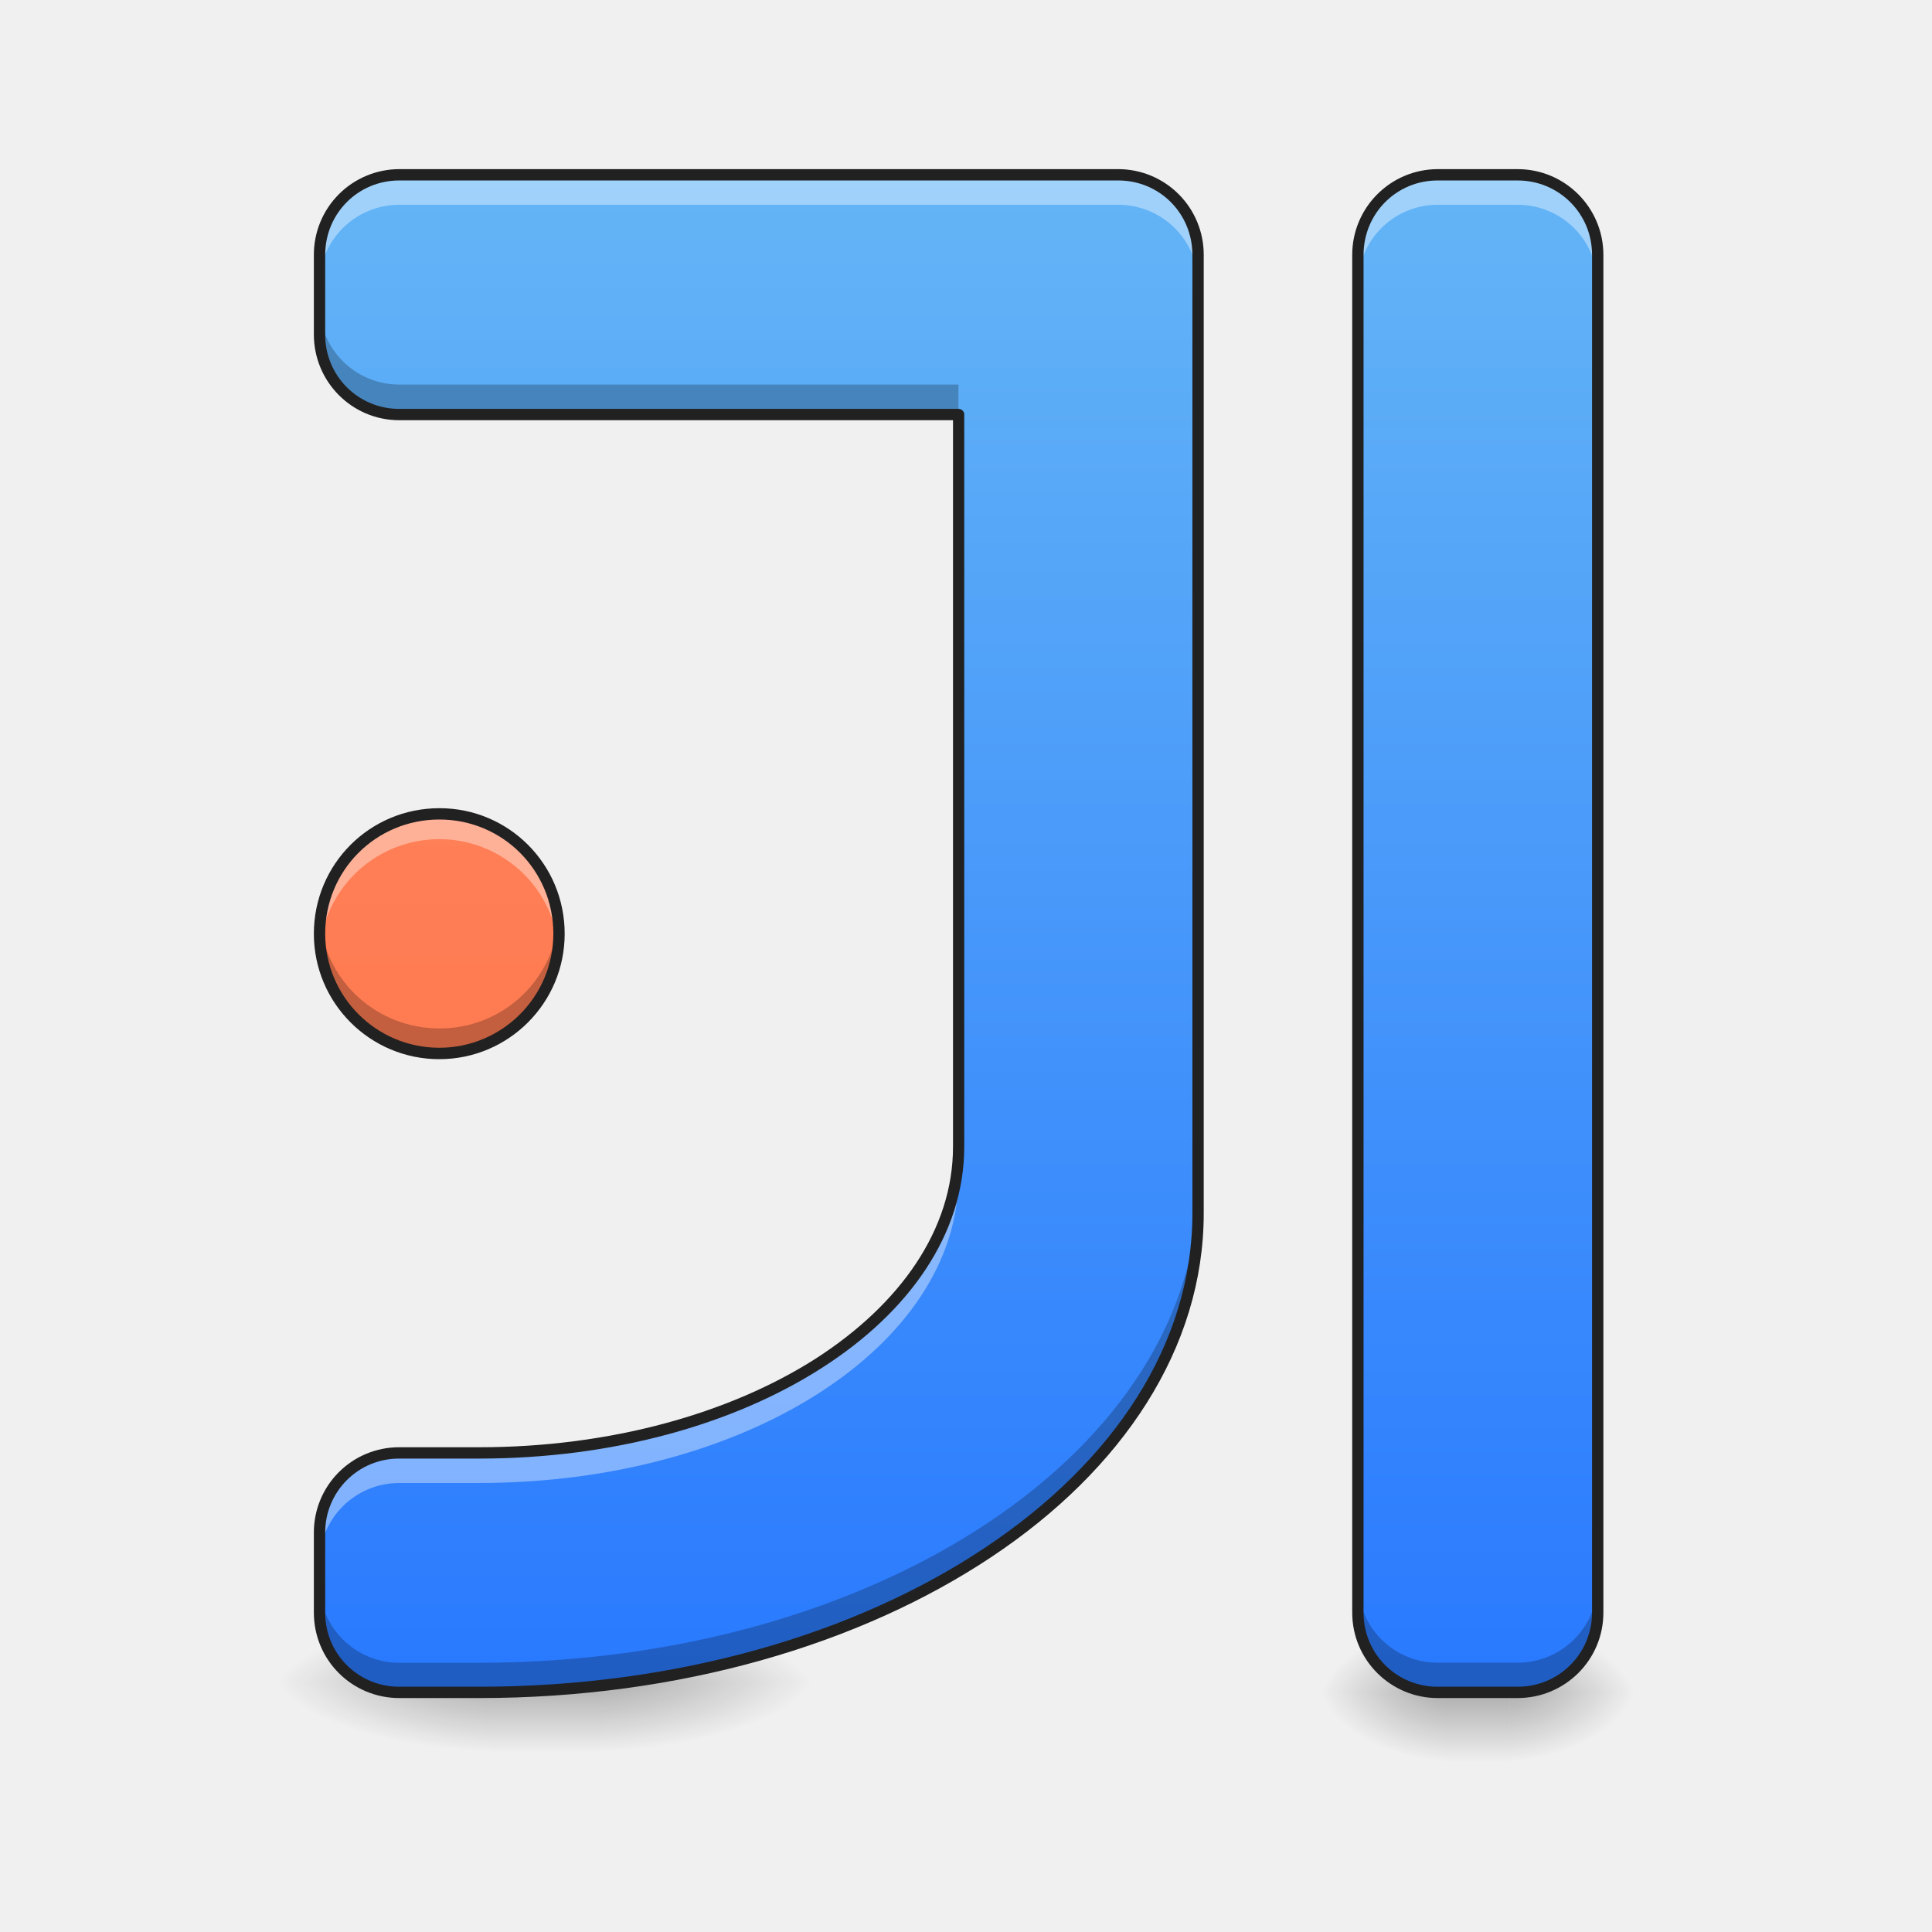
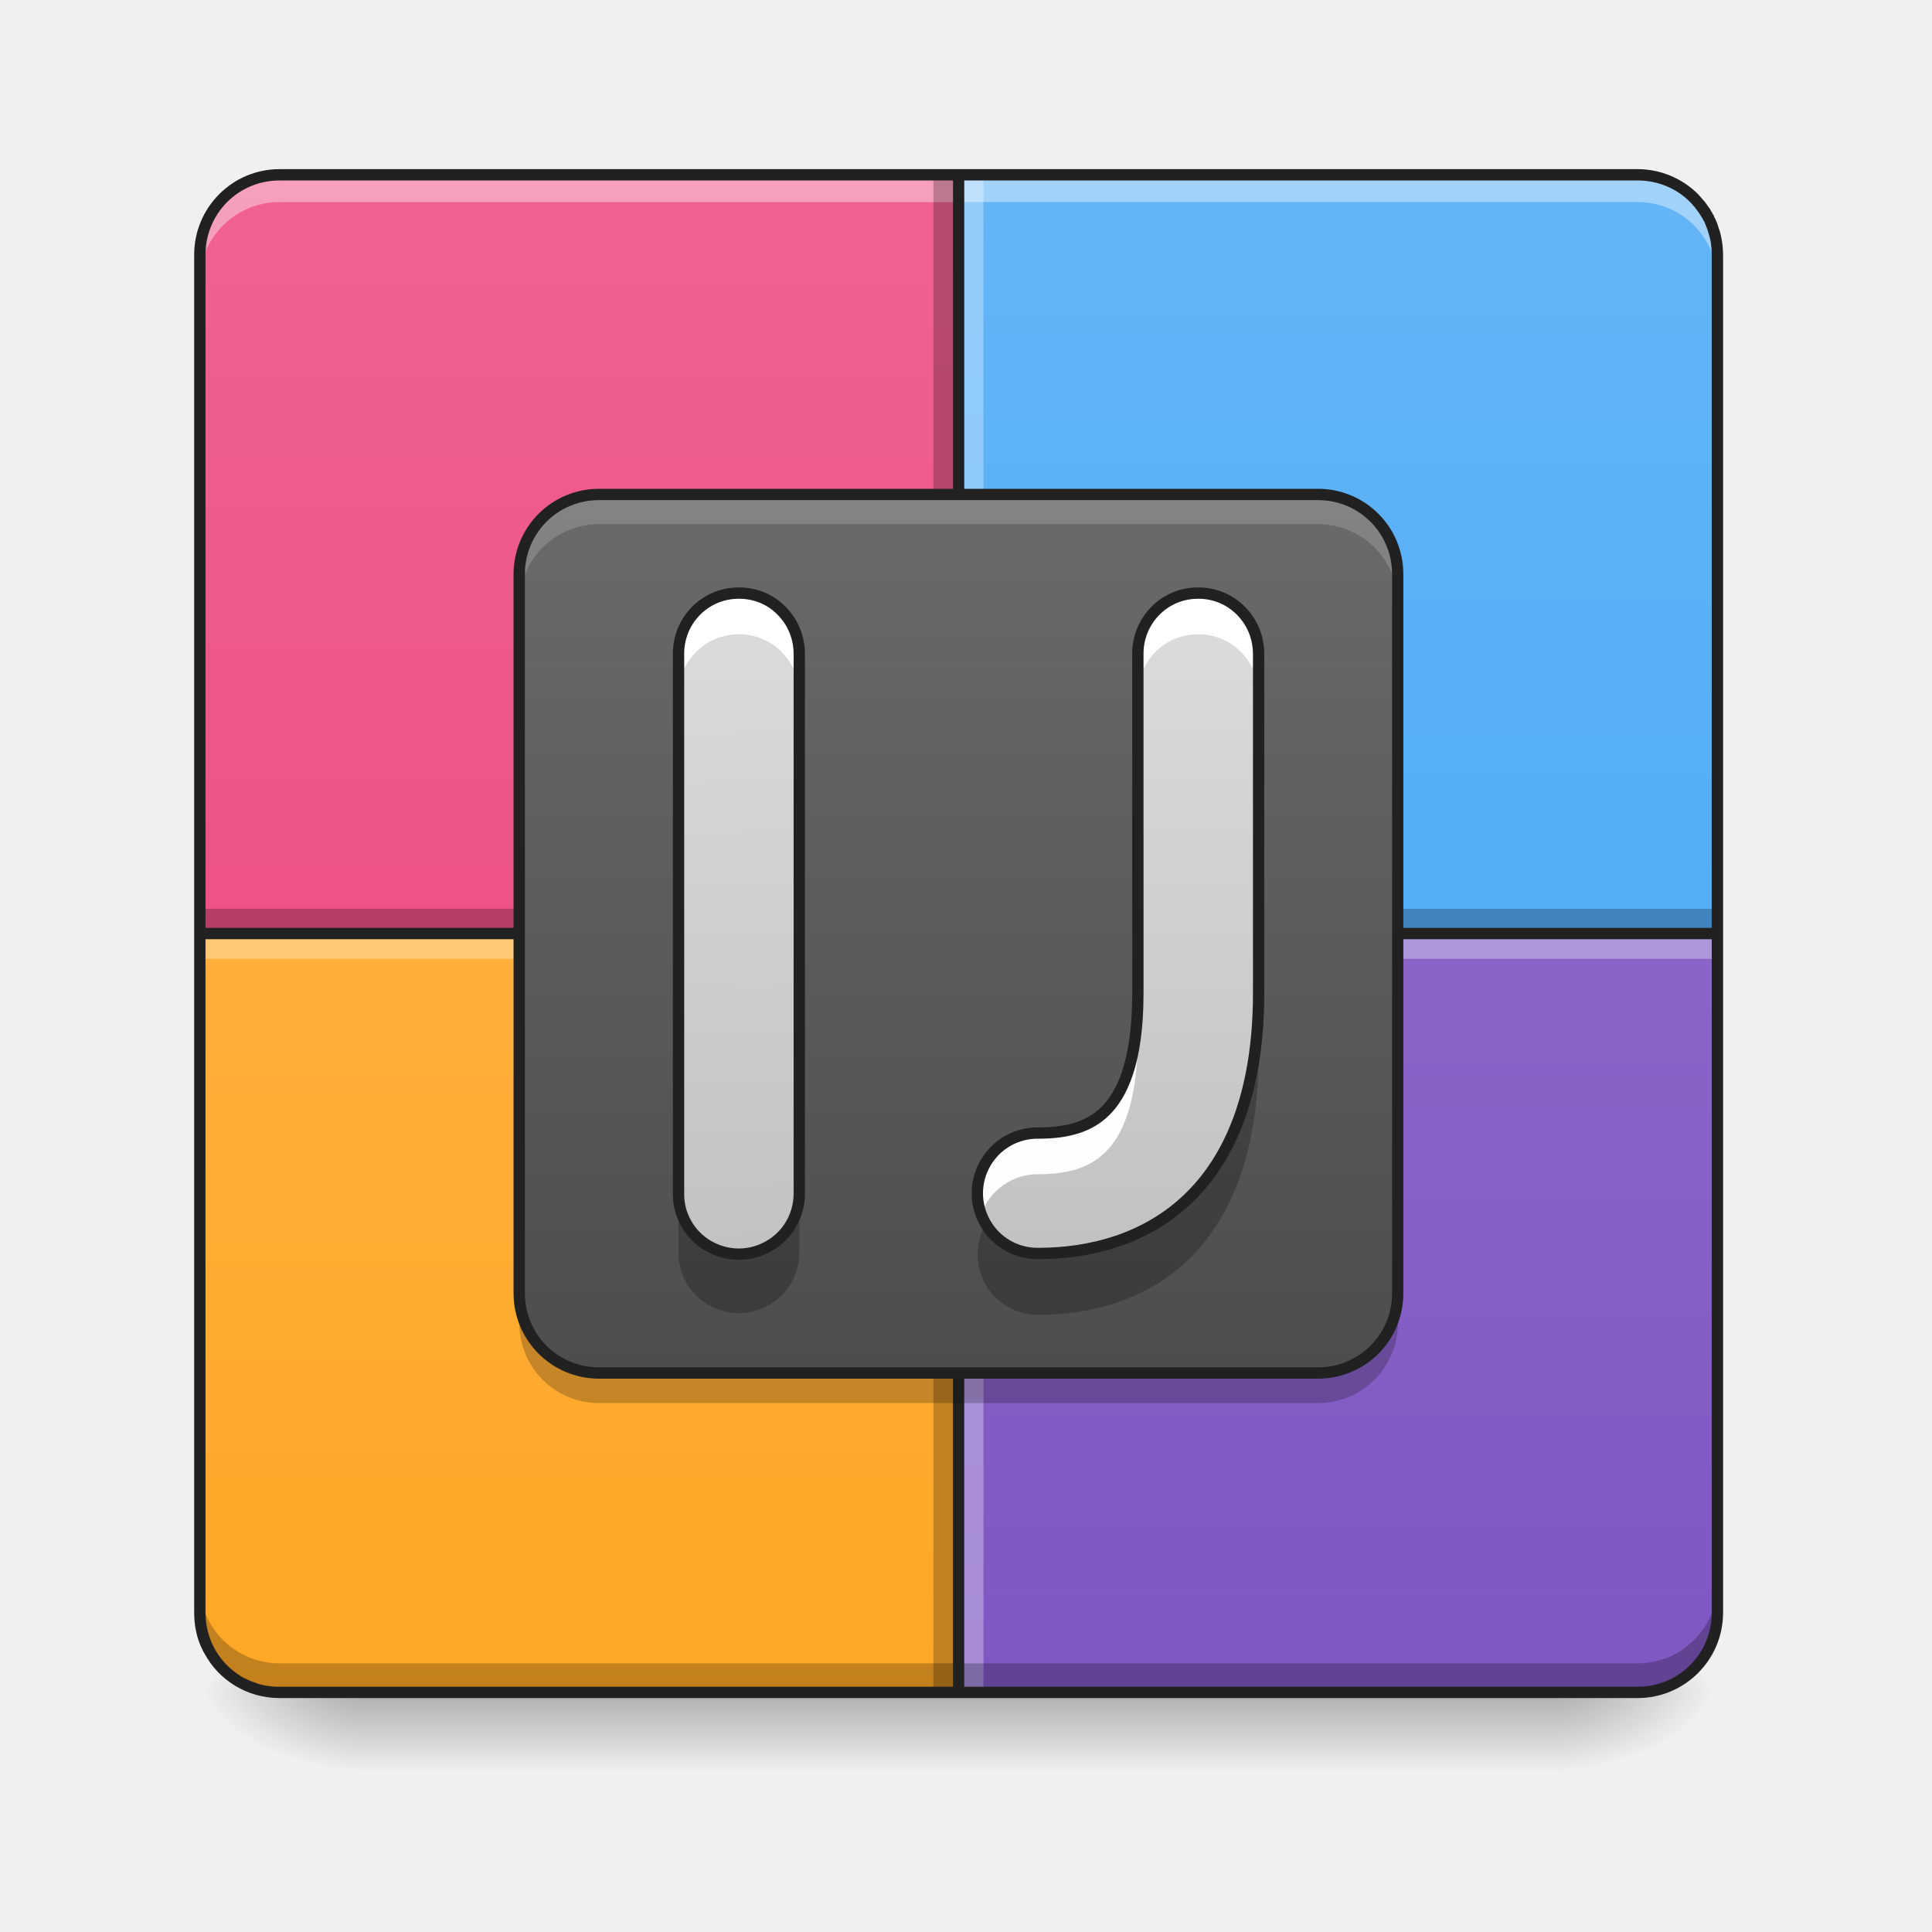
- <svg xmlns="http://www.w3.org/2000/svg" width="22pt" height="22pt" viewBox="0 0 22 22">
+ <svg xmlns="http://www.w3.org/2000/svg" width="22px" height="22px" viewBox="0 0 22 22" version="1.1">
  <defs>
-     <radialGradient id="a" gradientUnits="userSpaceOnUse" cx="450.909" cy="189.579" fx="450.909" fy="189.579" r="21.167" gradientTransform="matrix(0 -.047 -.07735 0 31.674 40.666)">
-       <stop offset="0" stop-opacity=".314" />
-       <stop offset=".222" stop-opacity=".275" />
-       <stop offset="1" stop-opacity="0" />
+     <linearGradient id="linear0" gradientUnits="userSpaceOnUse" x1="254" y1="233.5" x2="254" y2="254.667" gradientTransform="matrix(0.0429729,0,0,0.0429729,-0.00000262285,9.239165)">
+       <stop offset="0" style="stop-color:rgb(0%,0%,0%);stop-opacity:0.275;" />
+       <stop offset="1" style="stop-color:rgb(0%,0%,0%);stop-opacity:0;" />
+     </linearGradient>
+     <radialGradient id="radial0" gradientUnits="userSpaceOnUse" cx="450.909" cy="189.579" fx="450.909" fy="189.579" r="21.167" gradientTransform="matrix(0.000000119742,-0.0537161,-0.0966889,-0.0000000698078,35.83982,43.72179)">
+       <stop offset="0" style="stop-color:rgb(0%,0%,0%);stop-opacity:0.314;" />
+       <stop offset="0.222" style="stop-color:rgb(0%,0%,0%);stop-opacity:0.275;" />
+       <stop offset="1" style="stop-color:rgb(0%,0%,0%);stop-opacity:0;" />
    </radialGradient>
-     <radialGradient id="b" gradientUnits="userSpaceOnUse" cx="450.909" cy="189.579" fx="450.909" fy="189.579" r="21.167" gradientTransform="matrix(0 .047 .07735 0 1.981 -2.12)">
-       <stop offset="0" stop-opacity=".314" />
-       <stop offset=".222" stop-opacity=".275" />
-       <stop offset="1" stop-opacity="0" />
+     <radialGradient id="radial1" gradientUnits="userSpaceOnUse" cx="450.909" cy="189.579" fx="450.909" fy="189.579" r="21.167" gradientTransform="matrix(-0.000000119742,0.0537161,0.0966889,0.0000000698078,-14.00961,-5.175142)">
+       <stop offset="0" style="stop-color:rgb(0%,0%,0%);stop-opacity:0.314;" />
+       <stop offset="0.222" style="stop-color:rgb(0%,0%,0%);stop-opacity:0.275;" />
+       <stop offset="1" style="stop-color:rgb(0%,0%,0%);stop-opacity:0;" />
    </radialGradient>
-     <radialGradient id="c" gradientUnits="userSpaceOnUse" cx="450.909" cy="189.579" fx="450.909" fy="189.579" r="21.167" gradientTransform="matrix(0 -.047 .07735 0 1.981 40.666)">
-       <stop offset="0" stop-opacity=".314" />
-       <stop offset=".222" stop-opacity=".275" />
-       <stop offset="1" stop-opacity="0" />
+     <radialGradient id="radial2" gradientUnits="userSpaceOnUse" cx="450.909" cy="189.579" fx="450.909" fy="189.579" r="21.167" gradientTransform="matrix(-0.000000119742,-0.0537161,0.0966889,-0.0000000698078,-14.00961,43.72179)">
+       <stop offset="0" style="stop-color:rgb(0%,0%,0%);stop-opacity:0.314;" />
+       <stop offset="0.222" style="stop-color:rgb(0%,0%,0%);stop-opacity:0.275;" />
+       <stop offset="1" style="stop-color:rgb(0%,0%,0%);stop-opacity:0;" />
    </radialGradient>
-     <radialGradient id="d" gradientUnits="userSpaceOnUse" cx="450.909" cy="189.579" fx="450.909" fy="189.579" r="21.167" gradientTransform="matrix(0 .047 -.07735 0 31.674 -2.12)">
-       <stop offset="0" stop-opacity=".314" />
-       <stop offset=".222" stop-opacity=".275" />
-       <stop offset="1" stop-opacity="0" />
+     <radialGradient id="radial3" gradientUnits="userSpaceOnUse" cx="450.909" cy="189.579" fx="450.909" fy="189.579" r="21.167" gradientTransform="matrix(0.000000119742,0.0537161,-0.0966889,0.0000000698078,35.83982,-5.175142)">
+       <stop offset="0" style="stop-color:rgb(0%,0%,0%);stop-opacity:0.314;" />
+       <stop offset="0.222" style="stop-color:rgb(0%,0%,0%);stop-opacity:0.275;" />
+       <stop offset="1" style="stop-color:rgb(0%,0%,0%);stop-opacity:0;" />
    </radialGradient>
-     <linearGradient id="e" gradientUnits="userSpaceOnUse" x1="255.323" y1="233.5" x2="255.323" y2="254.667" gradientTransform="matrix(.00735 0 0 .0376 14.951 10.493)">
-       <stop offset="0" stop-opacity=".275" />
-       <stop offset="1" stop-opacity="0" />
+     <linearGradient id="linear1" gradientUnits="userSpaceOnUse" x1="169.333" y1="233.5" x2="169.333" y2="-168.667" gradientTransform="matrix(0.0429729,0,0,0.0429729,0,9.239163)">
+       <stop offset="0" style="stop-color:rgb(49.412%,34.118%,76.078%);stop-opacity:1;" />
+       <stop offset="1" style="stop-color:rgb(58.431%,45.882%,80.392%);stop-opacity:1;" />
    </linearGradient>
-     <radialGradient id="f" gradientUnits="userSpaceOnUse" cx="450.909" cy="189.579" fx="450.909" fy="189.579" r="21.167" gradientTransform="matrix(0 -.047 -.13214 0 31.562 40.552)">
-       <stop offset="0" stop-opacity=".314" />
-       <stop offset=".222" stop-opacity=".275" />
-       <stop offset="1" stop-opacity="0" />
-     </radialGradient>
-     <radialGradient id="g" gradientUnits="userSpaceOnUse" cx="450.909" cy="189.579" fx="450.909" fy="189.579" r="21.167" gradientTransform="matrix(0 .047 .13214 0 -19.162 -2.233)">
-       <stop offset="0" stop-opacity=".314" />
-       <stop offset=".222" stop-opacity=".275" />
-       <stop offset="1" stop-opacity="0" />
-     </radialGradient>
-     <radialGradient id="h" gradientUnits="userSpaceOnUse" cx="450.909" cy="189.579" fx="450.909" fy="189.579" r="21.167" gradientTransform="matrix(0 -.047 .13214 0 -19.162 40.552)">
-       <stop offset="0" stop-opacity=".314" />
-       <stop offset=".222" stop-opacity=".275" />
-       <stop offset="1" stop-opacity="0" />
-     </radialGradient>
-     <radialGradient id="i" gradientUnits="userSpaceOnUse" cx="450.909" cy="189.579" fx="450.909" fy="189.579" r="21.167" gradientTransform="matrix(0 .047 -.13214 0 31.562 -2.233)">
-       <stop offset="0" stop-opacity=".314" />
-       <stop offset=".222" stop-opacity=".275" />
-       <stop offset="1" stop-opacity="0" />
-     </radialGradient>
-     <linearGradient id="j" gradientUnits="userSpaceOnUse" x1="255.323" y1="233.5" x2="255.323" y2="254.667" gradientTransform="matrix(.01255 0 0 .0376 2.995 10.38)">
-       <stop offset="0" stop-opacity=".275" />
-       <stop offset="1" stop-opacity="0" />
+     <linearGradient id="linear2" gradientUnits="userSpaceOnUse" x1="169.333" y1="233.5" x2="169.333" y2="-168.667" gradientTransform="matrix(0.0429729,0,0,0.0429729,0,9.239163)">
+       <stop offset="0" style="stop-color:rgb(25.882%,64.706%,96.078%);stop-opacity:1;" />
+       <stop offset="1" style="stop-color:rgb(39.216%,70.98%,96.471%);stop-opacity:1;" />
    </linearGradient>
-     <linearGradient id="k" gradientUnits="userSpaceOnUse" x1="254" y1="233.5" x2="254" y2="-168.667" gradientTransform="matrix(.04297 0 0 .04297 0 9.24)">
-       <stop offset="0" stop-color="#2979ff" />
-       <stop offset="1" stop-color="#64b5f6" />
+     <linearGradient id="linear3" gradientUnits="userSpaceOnUse" x1="158.75" y1="233.5" x2="158.75" y2="-168.667" gradientTransform="matrix(0.0429729,0,0,0.0429729,0,9.239163)">
+       <stop offset="0" style="stop-color:rgb(92.549%,25.098%,47.843%);stop-opacity:1;" />
+       <stop offset="1" style="stop-color:rgb(94.118%,38.431%,57.255%);stop-opacity:1;" />
    </linearGradient>
-     <linearGradient id="l" gradientUnits="userSpaceOnUse" x1="402.167" y1="233.5" x2="402.167" y2="-168.667" gradientTransform="matrix(.04297 0 0 .04297 0 9.24)">
-       <stop offset="0" stop-color="#2979ff" />
-       <stop offset="1" stop-color="#64b5f6" />
+     <linearGradient id="linear4" gradientUnits="userSpaceOnUse" x1="455.083" y1="-62.834" x2="52.917" y2="-62.834" gradientTransform="matrix(0,0.0429729,0.0429729,0,9.522078,-0.282904)">
+       <stop offset="0" style="stop-color:rgb(100%,65.49%,14.902%);stop-opacity:1;" />
+       <stop offset="1" style="stop-color:rgb(100%,71.765%,30.196%);stop-opacity:1;" />
    </linearGradient>
-     <linearGradient id="m" gradientUnits="userSpaceOnUse" x1="127" y1="233.5" x2="127" y2="-168.667" gradientTransform="matrix(.04297 0 0 .04297 0 9.24)">
-       <stop offset="0" stop-color="#ff7043" />
-       <stop offset="1" stop-color="#ff8a65" />
+     <linearGradient id="linear5" gradientUnits="userSpaceOnUse" x1="161.101" y1="77.097" x2="161.101" y2="-213.35" gradientTransform="matrix(0.0595021,0,0,0.0595021,1.784056,14.68586)">
+       <stop offset="0" style="stop-color:rgb(25.882%,25.882%,25.882%);stop-opacity:1;" />
+       <stop offset="1" style="stop-color:rgb(45.882%,45.882%,45.882%);stop-opacity:1;" />
+     </linearGradient>
+     <linearGradient id="linear6" gradientUnits="userSpaceOnUse" x1="201.083" y1="148.833" x2="195.792" y2="-84" gradientTransform="matrix(0.0429729,0,0,0.0429729,0,9.239163)">
+       <stop offset="0" style="stop-color:rgb(74.118%,74.118%,74.118%);stop-opacity:1;" />
+       <stop offset="1" style="stop-color:rgb(87.843%,87.843%,87.843%);stop-opacity:1;" />
+     </linearGradient>
+     <linearGradient id="linear7" gradientUnits="userSpaceOnUse" x1="306.917" y1="148.833" x2="306.917" y2="-84" gradientTransform="matrix(0.0429729,0,0,0.0429729,0,9.239163)">
+       <stop offset="0" style="stop-color:rgb(74.118%,74.118%,74.118%);stop-opacity:1;" />
+       <stop offset="1" style="stop-color:rgb(87.843%,87.843%,87.843%);stop-opacity:1;" />
    </linearGradient>
  </defs>
-   <path d="M17.191 19.273h1.457v-.796h-1.457zm0 0" fill="url(#a)" />
-   <path d="M16.465 19.273h-1.457v.797h1.457zm0 0" fill="url(#b)" />
-   <path d="M16.465 19.273h-1.457v-.796h1.457zm0 0" fill="url(#c)" />
-   <path d="M17.191 19.273h1.457v.797h-1.457zm0 0" fill="url(#d)" />
-   <path d="M16.465 19.074h.726v.996h-.726zm0 0" fill="url(#e)" />
-   <path d="M6.82 19.16H9.31v-.797H6.82zm0 0" fill="url(#f)" />
-   <path d="M5.578 19.16H3.094v.797h2.484zm0 0" fill="url(#g)" />
-   <path d="M5.578 19.16H3.094v-.797h2.484zm0 0" fill="url(#h)" />
-   <path d="M6.82 19.16H9.31v.797H6.82zm0 0" fill="url(#i)" />
-   <path d="M5.578 18.96H6.82v.997H5.578zm0 0" fill="url(#j)" />
-   <path d="M4.547 1.992a.909.909 0 0 0-.91.91v.907c0 .503.406.91.91.91h6.367v8.34c0 1.93-2.434 3.484-5.457 3.484h-.91a.909.909 0 0 0-.91.91v.91c0 .504.406.91.91.91h.91c4.535 0 8.188-2.433 8.188-5.457V2.902a.909.909 0 0 0-.91-.91zm0 0" fill="url(#k)" />
-   <path d="M16.371 1.992h.91c.504 0 .91.406.91.91v15.461c0 .504-.406.91-.91.91h-.91a.908.908 0 0 1-.906-.91V2.903c0-.505.406-.91.906-.91zm0 0" fill="url(#l)" />
-   <path d="M5.004 9.27a1.362 1.362 0 1 1 0 2.727c-.754 0-1.367-.61-1.367-1.364 0-.754.613-1.363 1.367-1.363zm0 0" fill="url(#m)" />
-   <path d="M4.547 1.992a.909.909 0 0 0-.91.91v.34c0-.504.406-.91.91-.91h8.187c.504 0 .91.406.91.91v-.34a.909.909 0 0 0-.91-.91zm6.367 11.067c0 1.93-2.434 3.484-5.457 3.484h-.91a.909.909 0 0 0-.91.91v.344c0-.504.406-.91.91-.91h.91c3.023 0 5.457-1.555 5.457-3.489zm0 0M16.371 1.992a.905.905 0 0 0-.906.91v.34c0-.504.402-.91.906-.91h.91c.504 0 .91.406.91.91v-.34a.909.909 0 0 0-.91-.91zm0 0M5.004 9.27a1.36 1.36 0 0 0-1.367 1.363c0 .047.004.094.008.14a1.365 1.365 0 0 1 2.714 0A1.36 1.36 0 0 0 5.004 9.27zm0 0" fill="#fff" fill-opacity=".392" />
-   <path d="M3.645 10.492a1.363 1.363 0 0 0 1.36 1.504c.753 0 1.362-.61 1.362-1.363 0-.047-.004-.094-.008-.14a1.358 1.358 0 0 1-1.355 1.218c-.707 0-1.29-.531-1.36-1.219zm0 0" fill-opacity=".235" />
-   <path d="M5.004 9.203c-.793 0-1.43.637-1.43 1.43a1.428 1.428 0 1 0 2.856 0c0-.793-.637-1.43-1.426-1.43zm0 .129c.719 0 1.297.578 1.297 1.3a1.298 1.298 0 1 1-2.598 0c0-.722.578-1.3 1.3-1.3zm0 0" fill="#212121" />
-   <path d="M3.637 3.469v.34c0 .503.406.91.91.91h6.367v-.34H4.547a.909.909 0 0 1-.91-.91zm10.008 10.008c0 3.023-3.653 5.457-8.188 5.457h-.91a.909.909 0 0 1-.91-.91v.34c0 .503.406.91.91.91h.91c4.535 0 8.188-2.434 8.188-5.458zm0 0M15.465 18.023v.34c0 .504.402.91.906.91h.91c.504 0 .91-.406.91-.91v-.34c0 .504-.406.91-.91.91h-.91a.905.905 0 0 1-.906-.91zm0 0" fill-opacity=".235" />
-   <path d="M4.547 1.926a.974.974 0 0 0-.973.976v.907c0 .539.434.976.973.976h6.305v8.274c0 .937-.594 1.789-1.567 2.414-.973.62-2.328 1.007-3.828 1.007h-.91a.97.97 0 0 0-.973.973v.91c0 .54.434.973.973.973h.91c2.281 0 4.336-.61 5.832-1.606 1.492-.992 2.418-2.378 2.418-3.914V2.902a.974.974 0 0 0-.973-.976zm0 .129h8.187c.47 0 .844.375.844.847v10.914c0 1.485-.894 2.832-2.363 3.809-1.465.977-3.5 1.582-5.758 1.582h-.91a.84.84 0 0 1-.844-.844v-.91a.84.84 0 0 1 .844-.844h.91c1.523 0 2.898-.39 3.898-1.03 1-.638 1.625-1.528 1.625-2.52v-8.34c0-.035-.03-.063-.066-.063H4.547a.841.841 0 0 1-.844-.847v-.907c0-.472.375-.847.844-.847zm0 0M16.371 1.926a.976.976 0 0 0-.973.976v15.461c0 .54.438.973.973.973h.91c.54 0 .977-.434.977-.973V2.903a.977.977 0 0 0-.977-.977zm0 .129h.91c.469 0 .848.375.848.847v15.461a.844.844 0 0 1-.848.844h-.91a.84.84 0 0 1-.844-.844V2.903c0-.473.375-.848.844-.848zm0 0" fill="#212121" />
+   <g id="surface1">
+     <path style=" stroke:none;fill-rule:nonzero;fill:url(#linear0);" d="M 4.094 19.207 L 17.738 19.207 L 17.738 20.215 L 4.094 20.215 Z M 4.094 19.207 " />
+     <path style=" stroke:none;fill-rule:nonzero;fill:url(#radial0);" d="M 17.738 19.273 L 19.555 19.273 L 19.555 18.363 L 17.738 18.363 Z M 17.738 19.273 " />
+     <path style=" stroke:none;fill-rule:nonzero;fill:url(#radial1);" d="M 4.094 19.273 L 2.273 19.273 L 2.273 20.184 L 4.094 20.184 Z M 4.094 19.273 " />
+     <path style=" stroke:none;fill-rule:nonzero;fill:url(#radial2);" d="M 4.094 19.273 L 2.273 19.273 L 2.273 18.363 L 4.094 18.363 Z M 4.094 19.273 " />
+     <path style=" stroke:none;fill-rule:nonzero;fill:url(#radial3);" d="M 17.738 19.273 L 19.555 19.273 L 19.555 20.184 L 17.738 20.184 Z M 17.738 19.273 " />
+     <path style=" stroke:none;fill-rule:nonzero;fill:url(#linear1);" d="M 10.914 10.633 L 10.914 19.273 L 18.648 19.273 C 19.152 19.273 19.555 18.867 19.555 18.363 L 19.555 10.633 Z M 10.914 10.633 " />
+     <path style=" stroke:none;fill-rule:nonzero;fill:url(#linear2);" d="M 10.914 1.992 L 10.914 10.633 L 19.555 10.633 L 19.555 2.902 C 19.555 2.398 19.152 1.992 18.648 1.992 Z M 10.914 1.992 " />
+     <path style=" stroke:none;fill-rule:nonzero;fill:url(#linear3);" d="M 10.914 10.633 L 10.914 1.992 L 3.184 1.992 C 2.68 1.992 2.273 2.398 2.273 2.902 L 2.273 10.633 Z M 10.914 10.633 " />
+     <path style=" stroke:none;fill-rule:nonzero;fill:rgb(0%,0%,0%);fill-opacity:0.235;" d="M 2.273 10.348 L 19.555 10.348 L 19.555 10.574 L 2.273 10.574 Z M 2.273 10.348 " />
+     <path style=" stroke:none;fill-rule:nonzero;fill:rgb(100%,100%,100%);fill-opacity:0.392;" d="M 2.273 3.211 L 2.273 2.879 C 2.273 2.375 2.68 1.969 3.184 1.969 L 18.648 1.969 C 19.152 1.969 19.555 2.375 19.555 2.879 L 19.555 3.211 C 19.555 2.707 19.152 2.301 18.648 2.301 L 3.184 2.301 C 2.68 2.301 2.273 2.707 2.273 3.211 Z M 2.273 3.211 " />
+     <path style=" stroke:none;fill-rule:nonzero;fill:url(#linear4);" d="M 2.273 10.633 L 10.914 10.633 L 10.914 19.273 L 3.184 19.273 C 2.68 19.273 2.273 18.867 2.273 18.363 Z M 2.273 10.633 " />
+     <path style=" stroke:none;fill-rule:nonzero;fill:rgb(0%,0%,0%);fill-opacity:0.235;" d="M 10.629 19.273 L 10.629 1.992 L 10.859 1.992 L 10.859 19.273 Z M 10.629 19.273 " />
+     <path style=" stroke:none;fill-rule:nonzero;fill:rgb(100%,100%,100%);fill-opacity:0.314;" d="M 10.973 19.273 L 10.973 1.992 L 11.199 1.992 L 11.199 19.273 Z M 10.973 19.273 " />
+     <path style=" stroke:none;fill-rule:nonzero;fill:rgb(100%,100%,100%);fill-opacity:0.314;" d="M 2.273 10.688 L 19.555 10.688 L 19.555 10.918 L 2.273 10.918 Z M 2.273 10.688 " />
+     <path style=" stroke:none;fill-rule:nonzero;fill:rgb(0%,0%,0%);fill-opacity:0.235;" d="M 2.273 18.031 L 2.273 18.363 C 2.273 18.867 2.68 19.273 3.184 19.273 L 18.648 19.273 C 19.152 19.273 19.555 18.867 19.555 18.363 L 19.555 18.031 C 19.555 18.535 19.152 18.941 18.648 18.941 L 3.184 18.941 C 2.68 18.941 2.273 18.535 2.273 18.031 Z M 2.273 18.031 " />
+     <path style=" stroke:none;fill-rule:nonzero;fill:rgb(12.941%,12.941%,12.941%);fill-opacity:1;" d="M 10.852 1.926 L 3.184 1.926 C 2.645 1.926 2.211 2.363 2.211 2.902 L 2.211 18.363 C 2.211 18.516 2.242 18.66 2.305 18.785 C 2.312 18.801 2.32 18.816 2.328 18.828 C 2.492 19.133 2.812 19.336 3.184 19.336 L 18.648 19.336 C 19.184 19.336 19.621 18.902 19.621 18.363 L 19.621 2.902 C 19.621 2.816 19.609 2.734 19.59 2.656 C 19.586 2.637 19.578 2.617 19.57 2.594 C 19.57 2.594 19.57 2.59 19.57 2.59 C 19.566 2.582 19.562 2.574 19.562 2.566 C 19.559 2.562 19.559 2.555 19.555 2.551 C 19.555 2.551 19.555 2.547 19.555 2.543 C 19.551 2.535 19.547 2.527 19.543 2.52 C 19.543 2.516 19.539 2.508 19.535 2.5 C 19.531 2.496 19.531 2.492 19.531 2.488 C 19.527 2.484 19.527 2.48 19.523 2.477 C 19.52 2.473 19.52 2.465 19.516 2.457 C 19.512 2.449 19.508 2.441 19.504 2.438 C 19.5 2.43 19.496 2.422 19.492 2.414 C 19.488 2.41 19.484 2.402 19.48 2.395 C 19.473 2.383 19.465 2.367 19.453 2.355 C 19.453 2.352 19.449 2.348 19.445 2.344 C 19.441 2.336 19.434 2.328 19.426 2.316 C 19.418 2.305 19.41 2.293 19.398 2.281 C 19.387 2.27 19.379 2.258 19.367 2.246 C 19.355 2.234 19.348 2.223 19.336 2.211 C 19.16 2.035 18.914 1.926 18.648 1.926 Z M 3.184 2.055 L 10.852 2.055 L 10.852 10.566 L 2.34 10.566 L 2.34 2.902 C 2.34 2.43 2.715 2.055 3.184 2.055 Z M 10.98 2.055 L 18.648 2.055 C 18.883 2.055 19.094 2.148 19.246 2.301 C 19.254 2.312 19.266 2.32 19.273 2.332 C 19.281 2.34 19.293 2.352 19.301 2.363 C 19.305 2.371 19.312 2.379 19.32 2.387 C 19.32 2.391 19.324 2.391 19.324 2.395 C 19.332 2.406 19.34 2.414 19.348 2.426 C 19.371 2.461 19.391 2.496 19.41 2.531 C 19.422 2.559 19.43 2.582 19.441 2.609 C 19.445 2.621 19.449 2.637 19.453 2.648 C 19.48 2.727 19.492 2.812 19.492 2.902 L 19.492 10.566 L 10.98 10.566 Z M 2.34 10.695 L 10.852 10.695 L 10.852 19.207 L 3.184 19.207 C 3.168 19.207 3.156 19.207 3.141 19.207 C 3.055 19.203 2.969 19.188 2.891 19.156 C 2.867 19.148 2.84 19.137 2.816 19.125 C 2.777 19.109 2.742 19.09 2.711 19.066 C 2.484 18.914 2.34 18.656 2.34 18.363 Z M 10.98 10.695 L 19.492 10.695 L 19.492 18.363 C 19.492 18.832 19.117 19.207 18.648 19.207 L 10.98 19.207 Z M 10.98 10.695 " />
+     <path style=" stroke:none;fill-rule:nonzero;fill:url(#linear5);" d="M 6.82 5.629 L 15.008 5.629 C 15.512 5.629 15.918 6.035 15.918 6.539 L 15.918 14.727 C 15.918 15.227 15.512 15.637 15.008 15.637 L 6.82 15.637 C 6.32 15.637 5.914 15.227 5.914 14.727 L 5.914 6.539 C 5.914 6.035 6.32 5.629 6.82 5.629 Z M 6.82 5.629 " />
+     <path style=" stroke:none;fill-rule:nonzero;fill:rgb(84.314%,84.314%,84.314%);fill-opacity:0.235;" d="M 6.82 5.629 C 6.316 5.629 5.914 6.035 5.914 6.539 L 5.914 6.879 C 5.914 6.375 6.316 5.969 6.82 5.969 L 15.008 5.969 C 15.512 5.969 15.918 6.375 15.918 6.879 L 15.918 6.539 C 15.918 6.035 15.512 5.629 15.008 5.629 Z M 6.82 5.629 " />
+     <path style=" stroke:none;fill-rule:nonzero;fill:rgb(5.882%,5.882%,5.882%);fill-opacity:0.235;" d="M 6.82 15.977 C 6.316 15.977 5.914 15.57 5.914 15.066 L 5.914 14.727 C 5.914 15.23 6.316 15.637 6.82 15.637 L 15.008 15.637 C 15.512 15.637 15.918 15.23 15.918 14.727 L 15.918 15.066 C 15.918 15.57 15.512 15.977 15.008 15.977 Z M 6.82 15.977 " />
+     <path style=" stroke:none;fill-rule:nonzero;fill:rgb(12.941%,12.941%,12.941%);fill-opacity:1;" d="M 6.82 5.566 C 6.285 5.566 5.848 6 5.848 6.539 L 5.848 14.727 C 5.848 15.266 6.285 15.699 6.82 15.699 L 15.008 15.699 C 15.547 15.699 15.98 15.266 15.98 14.727 L 15.98 6.539 C 15.98 6 15.547 5.566 15.008 5.566 Z M 6.82 5.695 L 15.008 5.695 C 15.477 5.695 15.852 6.07 15.852 6.539 L 15.852 14.727 C 15.852 15.195 15.477 15.57 15.008 15.57 L 6.82 15.57 C 6.352 15.57 5.977 15.195 5.977 14.727 L 5.977 6.539 C 5.977 6.07 6.352 5.695 6.82 5.695 Z M 6.82 5.695 " />
+     <path style=" stroke:none;fill-rule:nonzero;fill:url(#linear6);" d="M 8.402 6.754 C 8.023 6.758 7.723 7.07 7.727 7.449 L 7.727 13.59 C 7.723 13.836 7.855 14.066 8.066 14.188 C 8.281 14.312 8.547 14.312 8.758 14.188 C 8.973 14.066 9.102 13.836 9.102 13.59 L 9.102 7.449 C 9.102 7.262 9.031 7.086 8.898 6.953 C 8.77 6.82 8.59 6.75 8.402 6.754 Z M 8.402 6.754 " />
+     <path style=" stroke:none;fill-rule:nonzero;fill:url(#linear7);" d="M 13.633 6.754 C 13.254 6.758 12.953 7.07 12.957 7.449 L 12.957 11.312 C 12.957 12.109 12.77 12.469 12.59 12.648 C 12.41 12.828 12.164 12.902 11.824 12.902 C 11.578 12.898 11.348 13.027 11.223 13.242 C 11.098 13.457 11.098 13.719 11.223 13.934 C 11.348 14.148 11.578 14.277 11.824 14.273 C 12.395 14.273 13.059 14.121 13.562 13.617 C 14.062 13.117 14.332 12.34 14.332 11.312 L 14.332 7.449 C 14.332 7.262 14.262 7.086 14.129 6.953 C 13.996 6.82 13.82 6.75 13.633 6.754 Z M 13.633 6.754 " />
+     <path style=" stroke:none;fill-rule:nonzero;fill:rgb(100%,100%,100%);fill-opacity:1;" d="M 8.402 6.754 C 8.023 6.758 7.723 7.07 7.727 7.449 L 7.727 7.918 C 7.723 7.539 8.023 7.227 8.402 7.223 C 8.59 7.219 8.77 7.289 8.898 7.422 C 9.031 7.555 9.102 7.73 9.102 7.918 L 9.102 7.449 C 9.102 7.262 9.031 7.086 8.898 6.953 C 8.77 6.82 8.59 6.75 8.402 6.754 Z M 8.402 6.754 " />
+     <path style=" stroke:none;fill-rule:nonzero;fill:rgb(0%,0%,0%);fill-opacity:0.235;" d="M 7.727 13.602 L 7.727 14.262 C 7.723 14.508 7.855 14.738 8.066 14.859 C 8.281 14.984 8.547 14.984 8.758 14.859 C 8.973 14.738 9.102 14.508 9.102 14.262 L 9.102 13.602 C 9.102 13.848 8.973 14.078 8.758 14.203 C 8.547 14.328 8.281 14.328 8.066 14.203 C 7.855 14.078 7.723 13.848 7.727 13.602 Z M 7.727 13.602 " />
+     <path style="fill:none;stroke-width:3;stroke-linecap:round;stroke-linejoin:round;stroke:rgb(12.941%,12.941%,12.941%);stroke-opacity:1;stroke-miterlimit:4;" d="M 195.527 -57.833 C 186.709 -57.742 179.71 -50.47 179.801 -41.653 L 179.801 101.243 C 179.71 106.969 182.801 112.332 187.709 115.15 C 192.709 118.059 198.89 118.059 203.799 115.15 C 208.798 112.332 211.798 106.969 211.798 101.243 L 211.798 -41.653 C 211.798 -46.016 210.162 -50.107 207.071 -53.197 C 204.071 -56.288 199.89 -57.924 195.527 -57.833 Z M 195.527 -57.833 " transform="matrix(0.0429729,0,0,0.0429729,0,9.239163)" />
+     <path style=" stroke:none;fill-rule:nonzero;fill:rgb(100%,100%,100%);fill-opacity:0.987;" d="M 13.633 6.754 C 13.254 6.758 12.953 7.07 12.957 7.449 L 12.957 7.918 C 12.953 7.539 13.254 7.227 13.633 7.223 C 13.82 7.219 13.996 7.289 14.129 7.422 C 14.262 7.555 14.332 7.73 14.332 7.918 L 14.332 7.449 C 14.332 7.262 14.262 7.086 14.129 6.953 C 13.996 6.82 13.82 6.75 13.633 6.754 Z M 12.957 11.312 C 12.957 12.109 12.77 12.469 12.59 12.648 C 12.41 12.828 12.164 12.902 11.824 12.902 C 11.598 12.898 11.387 13.008 11.258 13.191 C 11.129 13.375 11.094 13.609 11.172 13.824 C 11.273 13.551 11.535 13.367 11.824 13.371 C 12.164 13.371 12.41 13.297 12.59 13.117 C 12.77 12.938 12.957 12.578 12.957 11.781 Z M 12.957 11.312 " />
+     <path style=" stroke:none;fill-rule:nonzero;fill:rgb(0%,0%,0%);fill-opacity:0.235;" d="M 14.332 11.312 C 14.332 12.34 14.062 13.117 13.562 13.617 C 13.059 14.121 12.395 14.273 11.824 14.273 C 11.578 14.277 11.352 14.148 11.227 13.938 C 11.102 14.148 11.102 14.414 11.223 14.629 C 11.348 14.844 11.578 14.973 11.824 14.973 C 12.395 14.973 13.059 14.816 13.562 14.316 C 14.062 13.812 14.332 13.035 14.332 12.012 Z M 14.332 11.312 " />
+     <path style="fill:none;stroke-width:3;stroke-linecap:round;stroke-linejoin:round;stroke:rgb(12.941%,12.941%,12.941%);stroke-opacity:1;stroke-miterlimit:4;" d="M 317.242 -57.833 C 308.425 -57.742 301.426 -50.47 301.517 -41.653 L 301.517 48.248 C 301.517 66.791 297.153 75.154 292.972 79.336 C 288.791 83.517 283.064 85.244 275.156 85.244 C 269.429 85.153 264.066 88.153 261.157 93.152 C 258.248 98.152 258.248 104.242 261.157 109.242 C 264.066 114.241 269.429 117.241 275.156 117.15 C 288.427 117.15 303.88 113.605 315.606 101.879 C 327.241 90.244 333.514 72.154 333.514 48.248 L 333.514 -41.653 C 333.514 -46.016 331.877 -50.107 328.787 -53.197 C 325.696 -56.288 321.606 -57.924 317.242 -57.833 Z M 317.242 -57.833 " transform="matrix(0.0429729,0,0,0.0429729,0,9.239163)" />
+   </g>
</svg>
